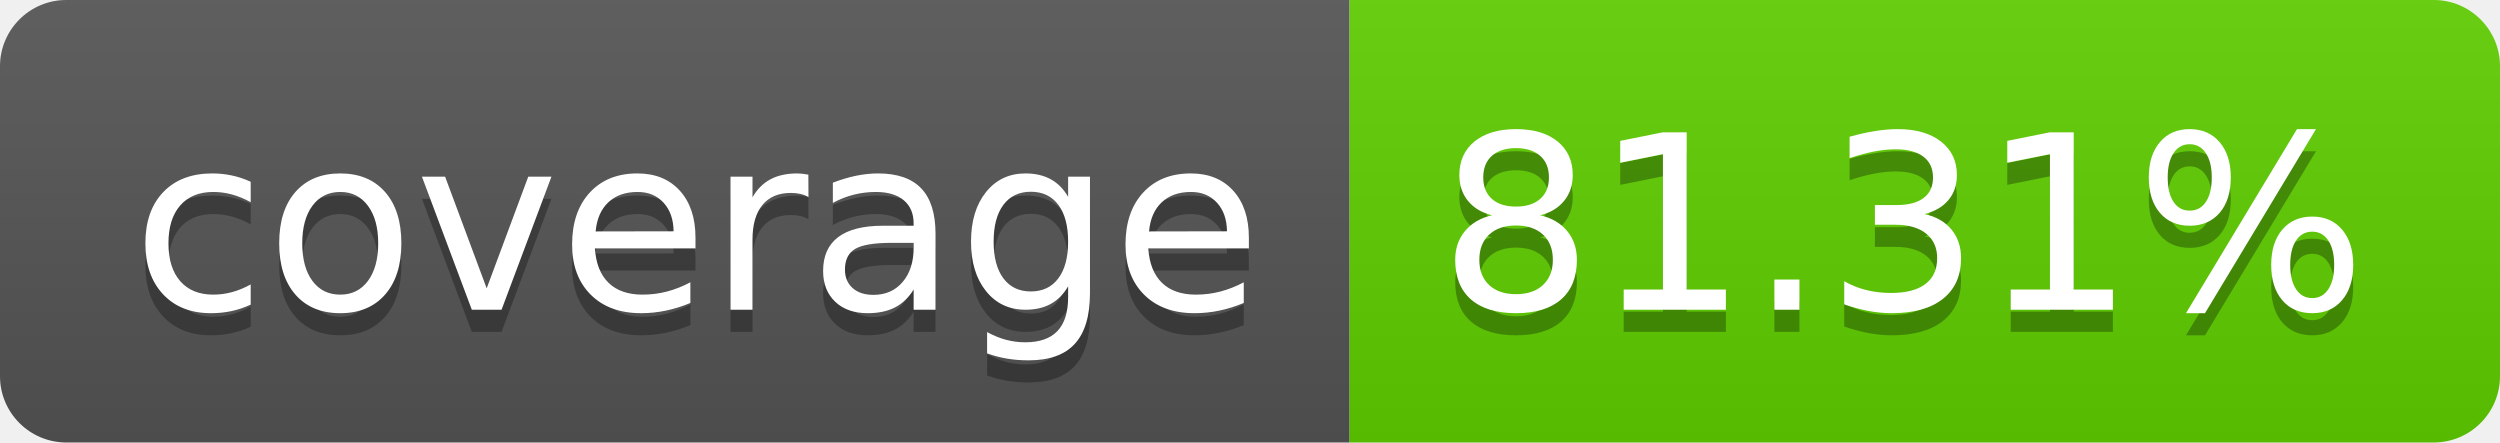
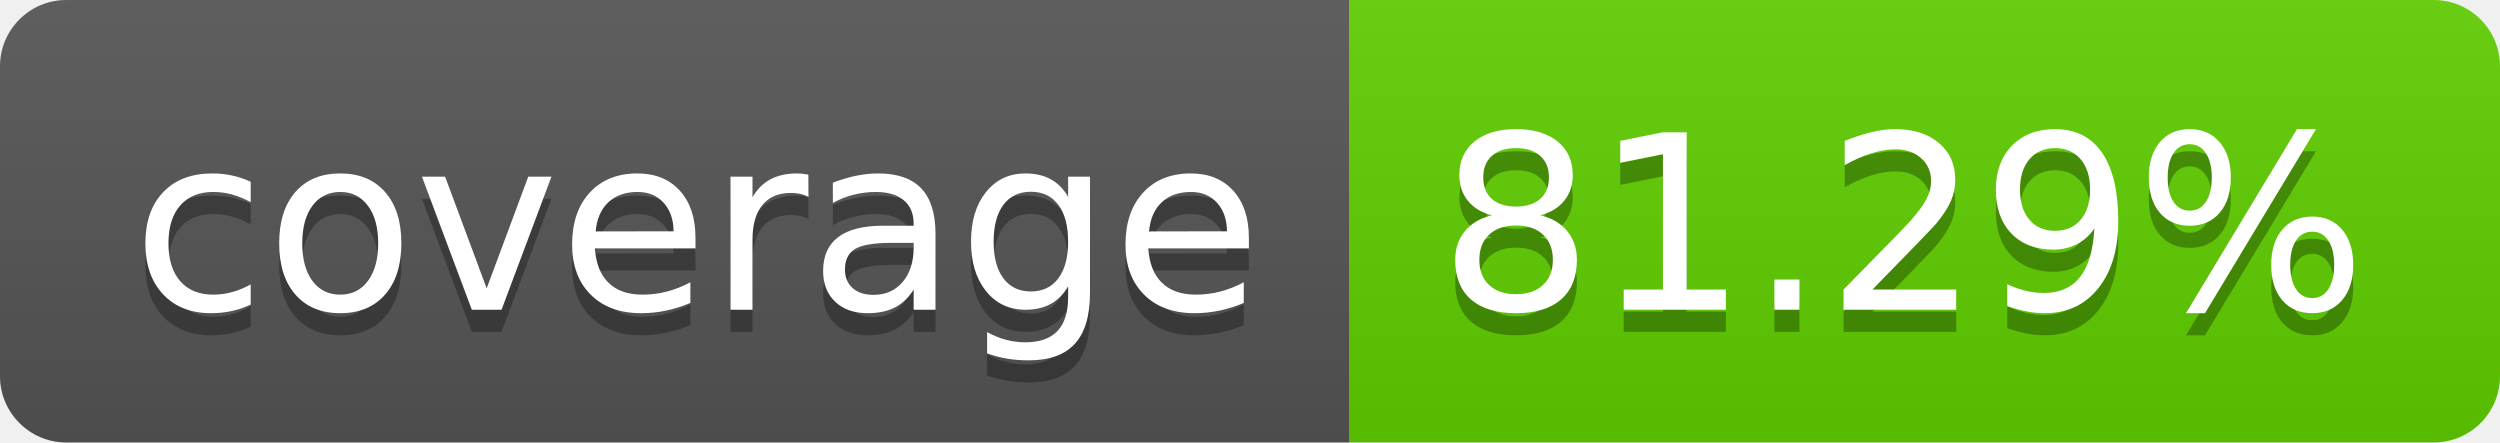
<svg xmlns="http://www.w3.org/2000/svg" width="113.0" height="20">
  <linearGradient id="smooth" x2="0" y2="100%">
    <stop offset="0" stop-color="#bbb" stop-opacity=".1" />
    <stop offset="1" stop-opacity=".1" />
  </linearGradient>
  <clipPath id="round">
    <rect width="113.0" height="20" rx="3" fill="#fff" />
  </clipPath>
  <g clip-path="url(#round)">
    <rect width="61.0" height="20" fill="#555" />
    <rect x="61.0" width="52.0" height="20" fill="#5fcf00" />
    <rect width="113.0" height="20" fill="url(#smooth)" />
  </g>
  <g fill="#fff" text-anchor="middle" font-family="DejaVu Sans,Verdana,Geneva,sans-serif" font-size="110">
    <text x="315.0" y="150" fill="#010101" fill-opacity=".3" transform="scale(0.1)" textLength="510.0" lengthAdjust="spacing">coverage</text>
    <text x="315.0" y="140" transform="scale(0.1)" textLength="510.0" lengthAdjust="spacing">coverage</text>
-     <text x="860.0" y="150" fill="#010101" fill-opacity=".3" transform="scale(0.1)" textLength="420.0" lengthAdjust="spacing">81.31%</text>
-     <text x="860.0" y="140" transform="scale(0.1)" textLength="420.0" lengthAdjust="spacing">81.31%</text>
+     <text x="860.0" y="150" fill="#010101" fill-opacity=".3" transform="scale(0.1)" textLength="420.0" lengthAdjust="spacing">81.29%</text>
+     <text x="860.0" y="140" transform="scale(0.1)" textLength="420.0" lengthAdjust="spacing">81.29%</text>
  </g>
</svg>
